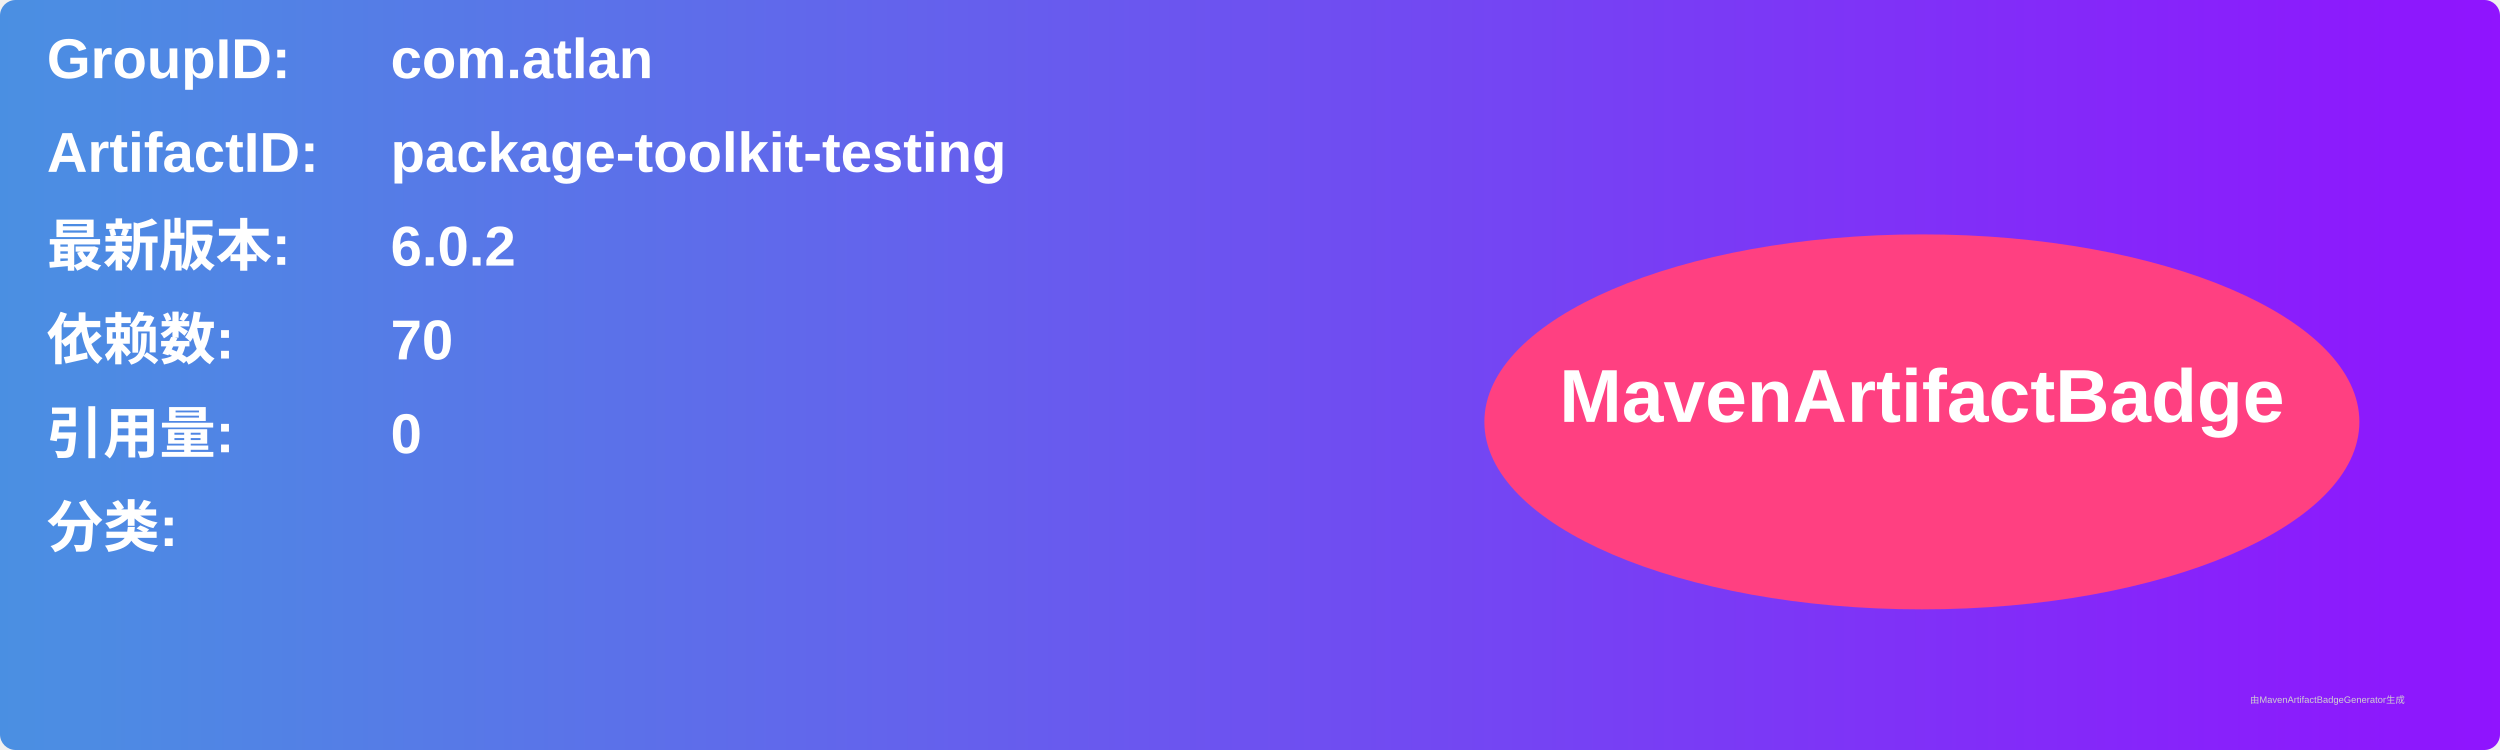
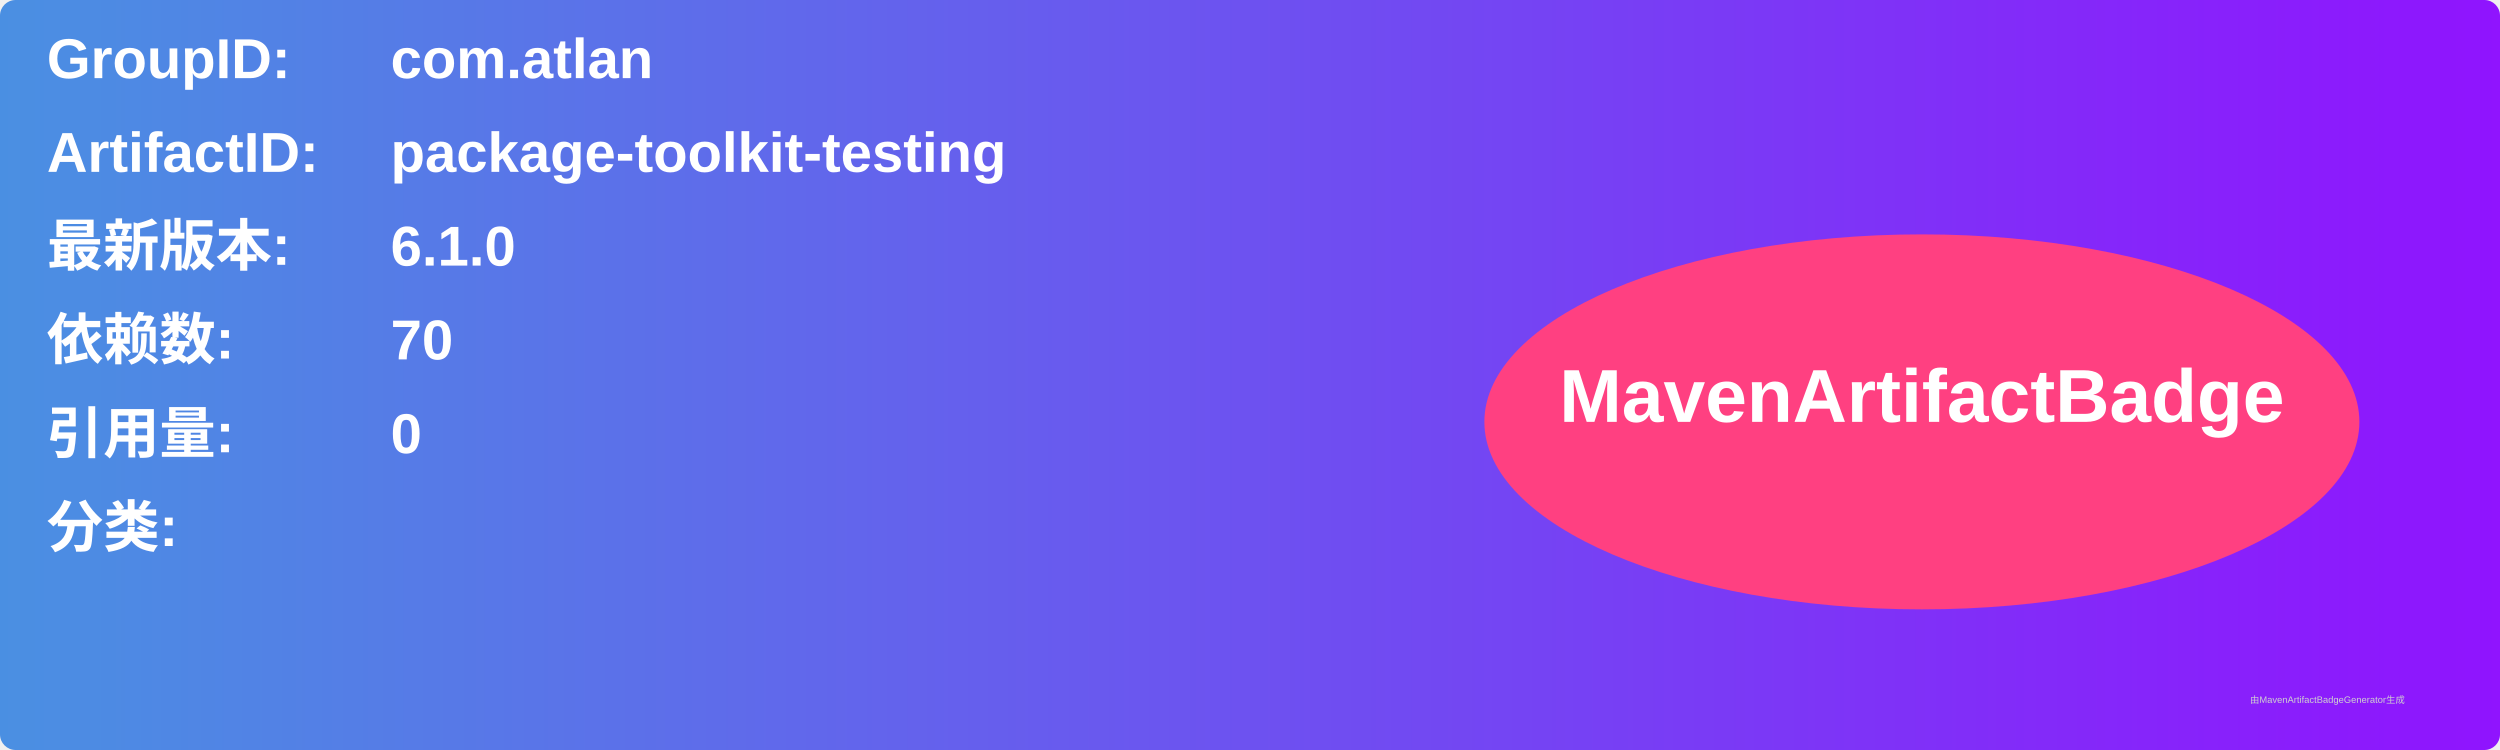
<svg xmlns="http://www.w3.org/2000/svg" width="800" height="240" viewBox="0 0 800 240">
  <linearGradient id="grad" x1="0%" y1="0%" x2="100%" y2="0%">
    <stop offset="0%" stop-color="#4a90e2" />
    <stop offset="100%" stop-color="#9013fe" />
  </linearGradient>
  <rect width="100%" height="100%" rx="5" ry="5" fill="url(#grad)" />
  <g transform="translate(15, 15)">
    <text x="0" y="10" font-family="Arial" font-size="18" fill="white" font-weight="bold" width="260">GroupID:</text>
    <text x="110" y="10" font-family="Arial" font-size="18" fill="white" font-weight="bold" width="460">com.atlan</text>
    <text x="0" y="40" font-family="Arial" font-size="18" fill="white" font-weight="bold" width="260">ArtifactID:</text>
    <text x="110" y="40" font-family="Arial" font-size="18" fill="white" font-weight="bold" width="460">package-toolkit-testing</text>
    <text x="0" y="70" font-family="Arial" font-size="18" fill="white" font-weight="bold">最新版本:</text>
    <text x="110" y="70" font-family="Arial" font-size="18" fill="white" font-weight="bold">
-       <tspan font-weight="bold">6.0.2</tspan>
+       <tspan font-weight="bold">6.1.0</tspan>
    </text>
    <text x="0" y="100" font-family="Arial" font-size="18" fill="white" font-weight="bold">依赖数: </text>
    <text x="110" y="100" font-family="Arial" font-size="18" fill="white">
      <tspan font-weight="bold">70</tspan>
    </text>
    <text x="0" y="130" font-family="Arial" font-size="18" fill="white" font-weight="bold">引用量: </text>
    <text x="110" y="130" font-family="Arial" font-size="18" fill="white">
      <tspan font-weight="bold">0</tspan>
    </text>
    <text x="0" y="160" font-family="Arial" font-size="18" fill="white" font-weight="bold">分类:</text>
    <text x="10" y="190" font-family="Arial" font-size="10" fill="white">
      <tspan font-weight="bold" />
    </text>
    <ellipse cx="600" cy="120" rx="140" ry="60" fill="#ff4081" />
    <text x="600" y="120" text-anchor="middle" font-family="Arial" font-size="24" fill="white" font-weight="bold">MavenArtifactBadge</text>
  </g>
  <text x="720" y="225" font-family="Arial" font-size="3" fill="#d0d0d0">由MavenArtifactBadgeGenerator生成</text>
</svg>
